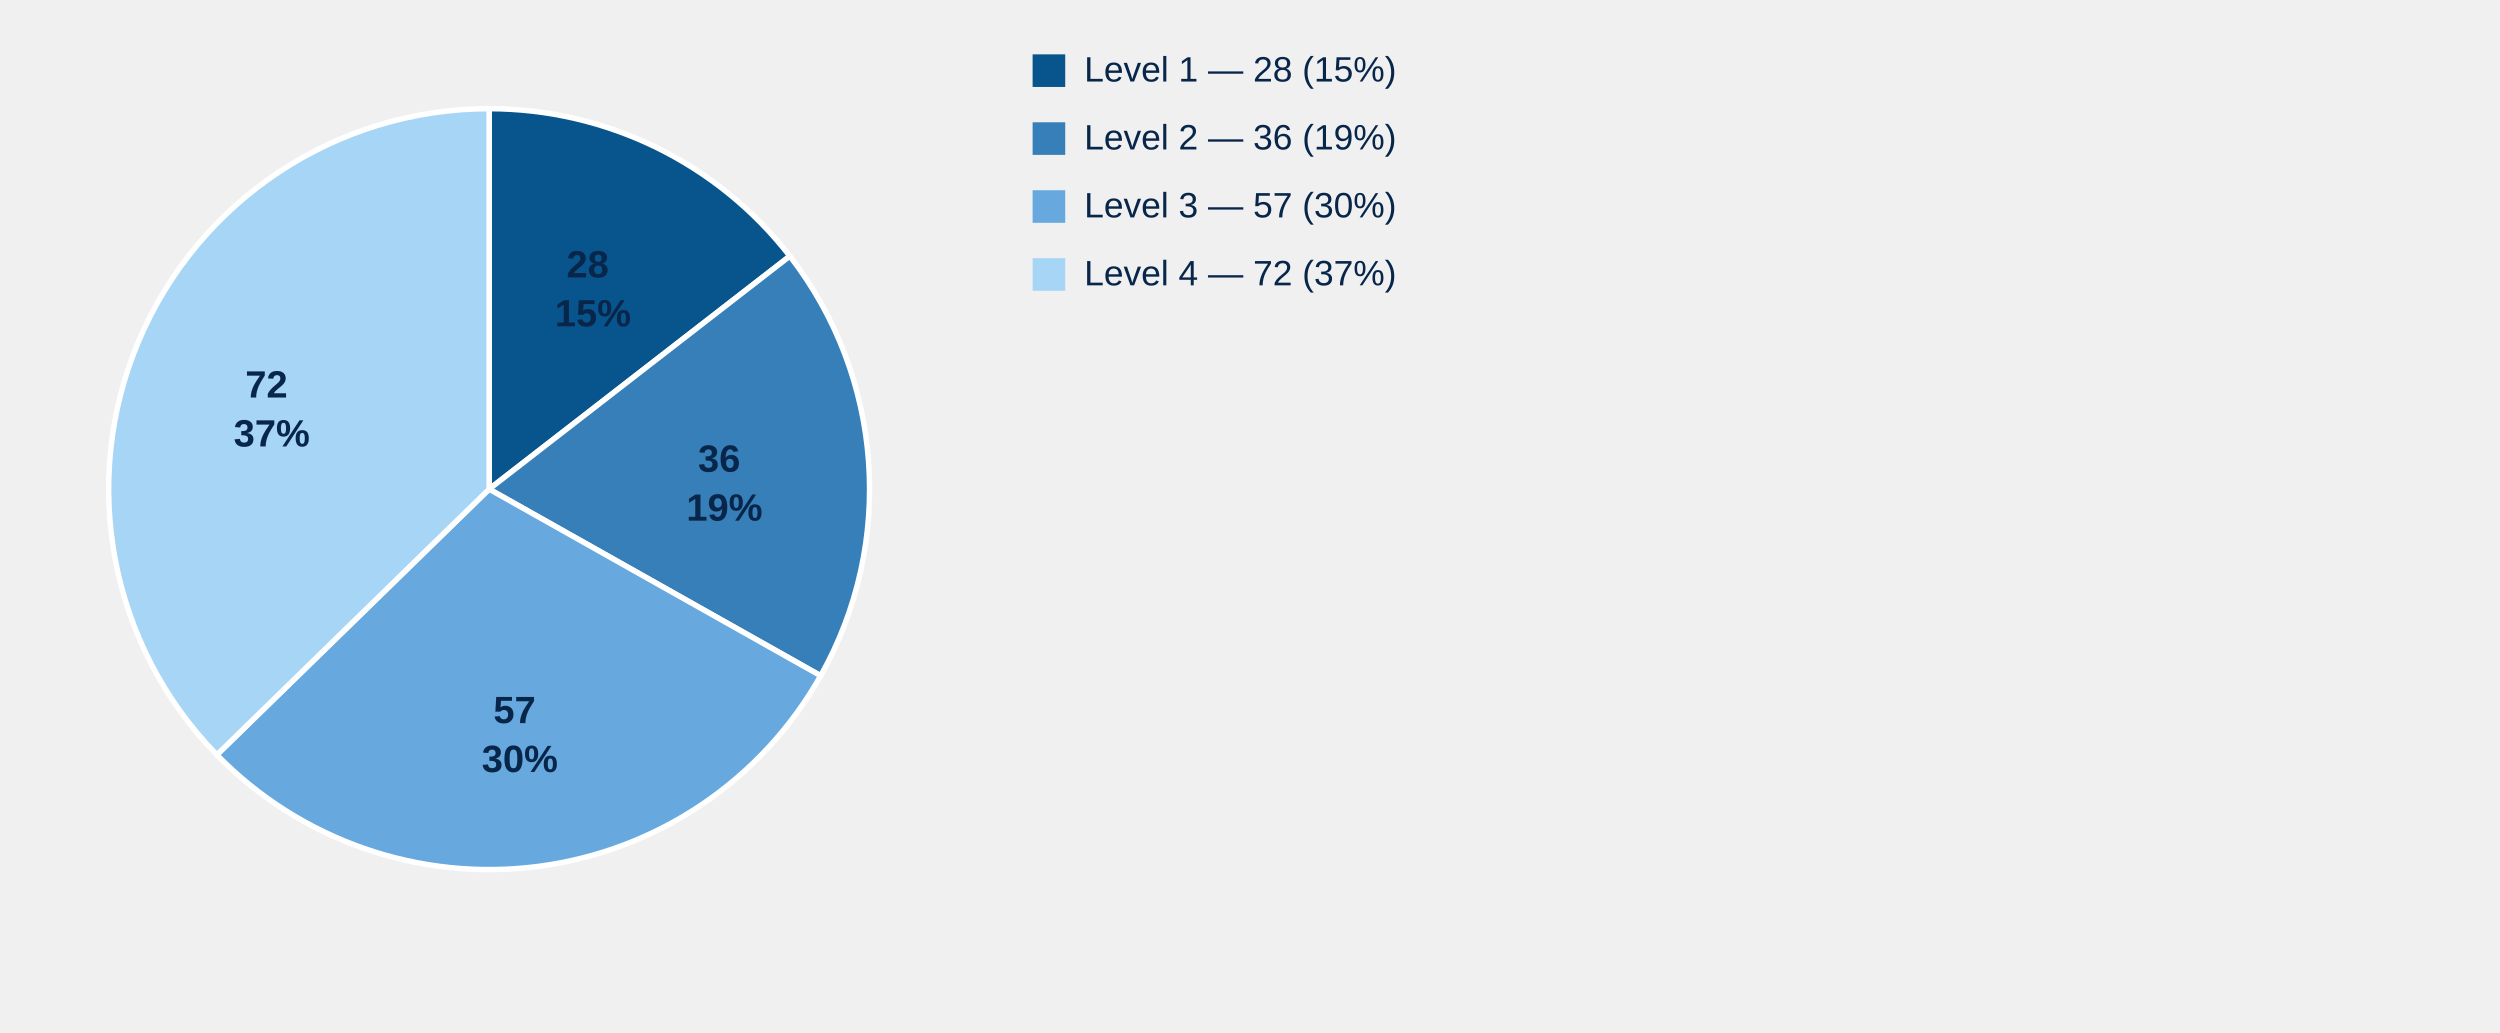
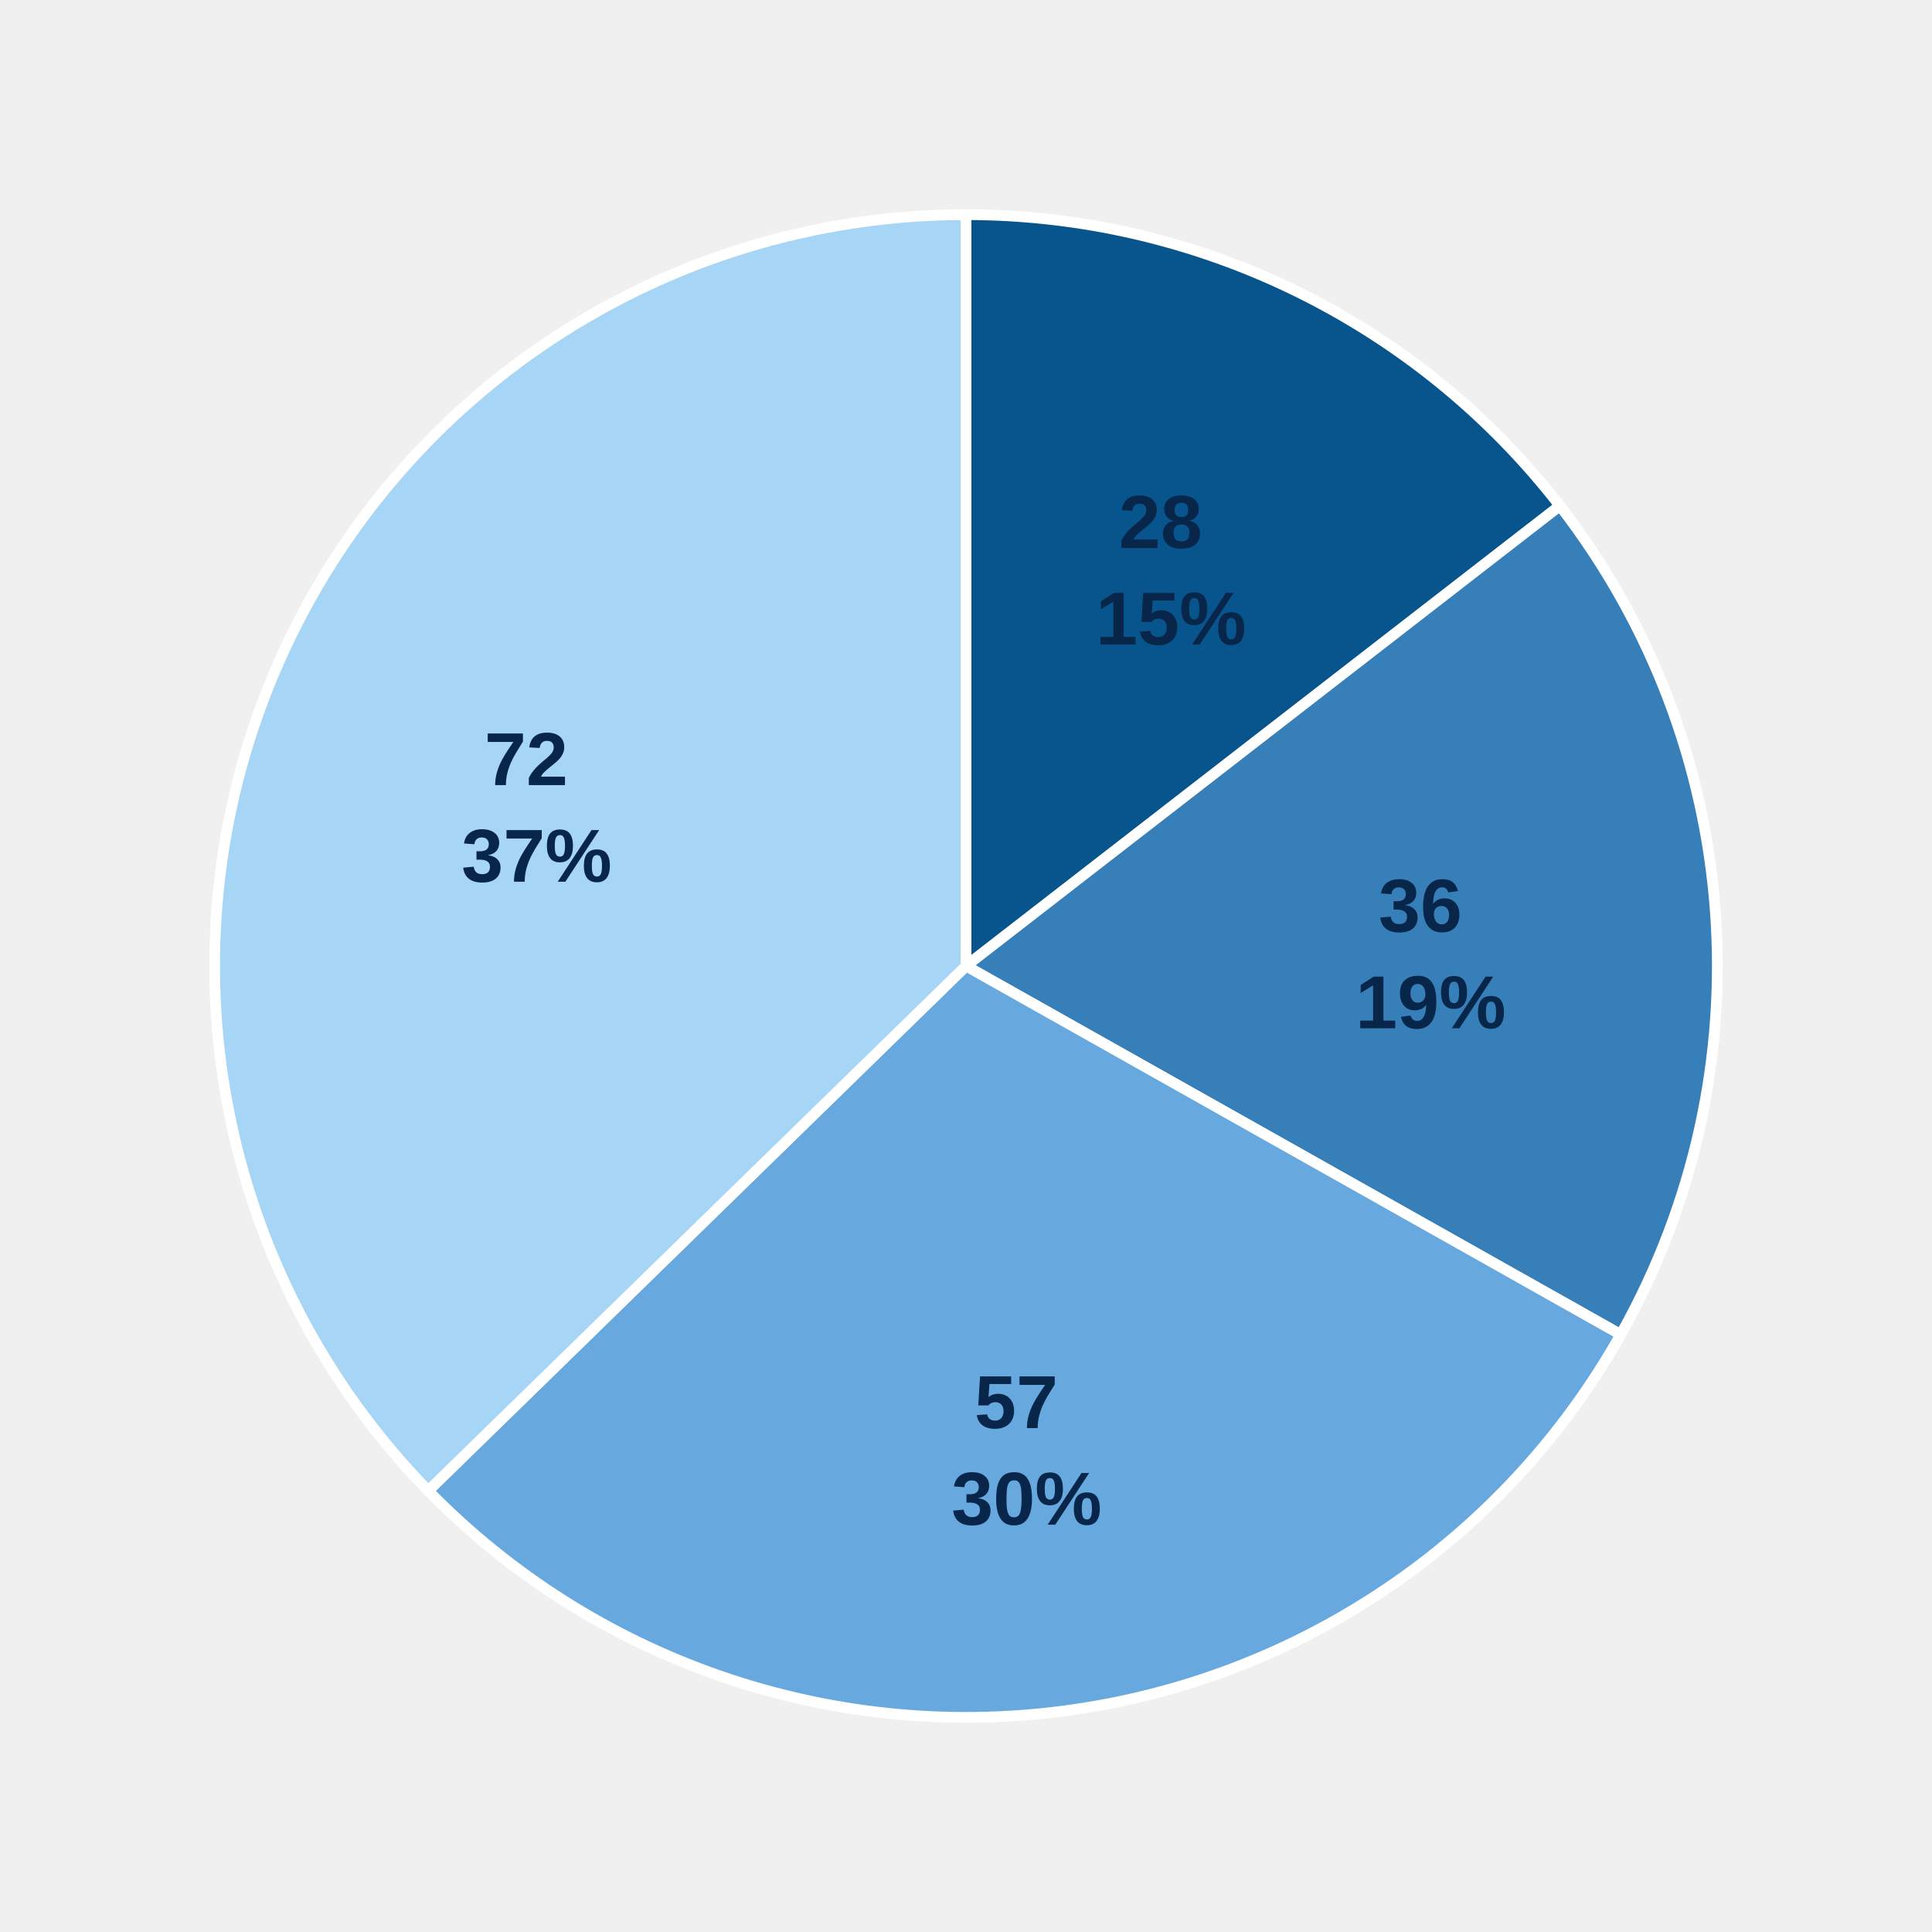
- <svg xmlns="http://www.w3.org/2000/svg" style="display:block;width:100%;max-width:900px;height:auto" viewBox="0 0 920 380">
+ <svg xmlns="http://www.w3.org/2000/svg" style="display:block;width:100%;max-width:540px;height:auto" viewBox="0 0 360 360">
  <path d="M 180,180 L 180.00,40.00 A 140,140 0 0,1 290.66,94.25 Z" fill="#07558c" stroke="#fff" stroke-width="2" />
  <text x="218.2" y="102.1" text-anchor="middle" style="font:700 14px Arial;fill:#08264a">
    <tspan x="218.2">28</tspan>
    <tspan x="218.2" dy="18">15%</tspan>
  </text>
  <path d="M 180,180 L 290.66,94.25 A 140,140 0 0,1 302.00,248.68 Z" fill="#367fb8" stroke="#fff" stroke-width="2" />
  <text x="266.6" y="173.6" text-anchor="middle" style="font:700 14px Arial;fill:#08264a">
    <tspan x="266.6">36</tspan>
    <tspan x="266.6" dy="18">19%</tspan>
  </text>
  <path d="M 180,180 L 302.00,248.68 A 140,140 0 0,1 79.80,277.78 Z" fill="#67a9df" stroke="#fff" stroke-width="2" />
  <text x="191.3" y="266.1" text-anchor="middle" style="font:700 14px Arial;fill:#08264a">
    <tspan x="191.3">57</tspan>
    <tspan x="191.3" dy="18">30%</tspan>
  </text>
  <path d="M 180,180 L 79.80,277.78 A 140,140 0 0,1 180.00,40.00 Z" fill="#a7d5f5" stroke="#fff" stroke-width="2" />
  <text x="100.0" y="146.3" text-anchor="middle" style="font:700 14px Arial;fill:#08264a">
    <tspan x="100.0">72</tspan>
    <tspan x="100.0" dy="18">37%</tspan>
  </text>
-   <rect x="380" y="20" width="12" height="12" fill="#07558c" />
-   <text x="399" y="30" style="font:13px Arial;fill:#08264a">Level 1 — 28 (15%)</text>
-   <rect x="380" y="45" width="12" height="12" fill="#367fb8" />
-   <text x="399" y="55" style="font:13px Arial;fill:#08264a">Level 2 — 36 (19%)</text>
-   <rect x="380" y="70" width="12" height="12" fill="#67a9df" />
-   <text x="399" y="80" style="font:13px Arial;fill:#08264a">Level 3 — 57 (30%)</text>
-   <rect x="380" y="95" width="12" height="12" fill="#a7d5f5" />
-   <text x="399" y="105" style="font:13px Arial;fill:#08264a">Level 4 — 72 (37%)</text>
</svg>
